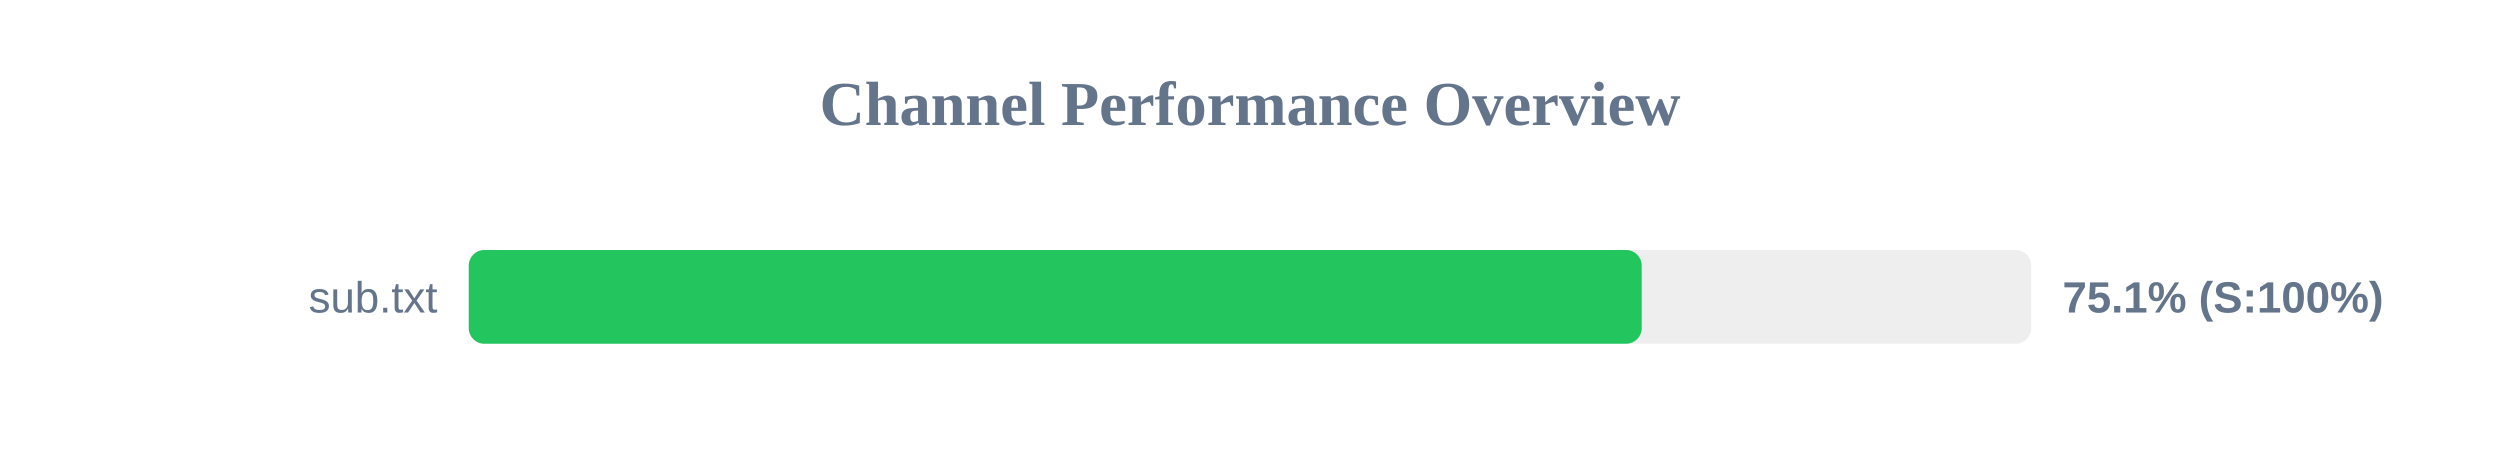
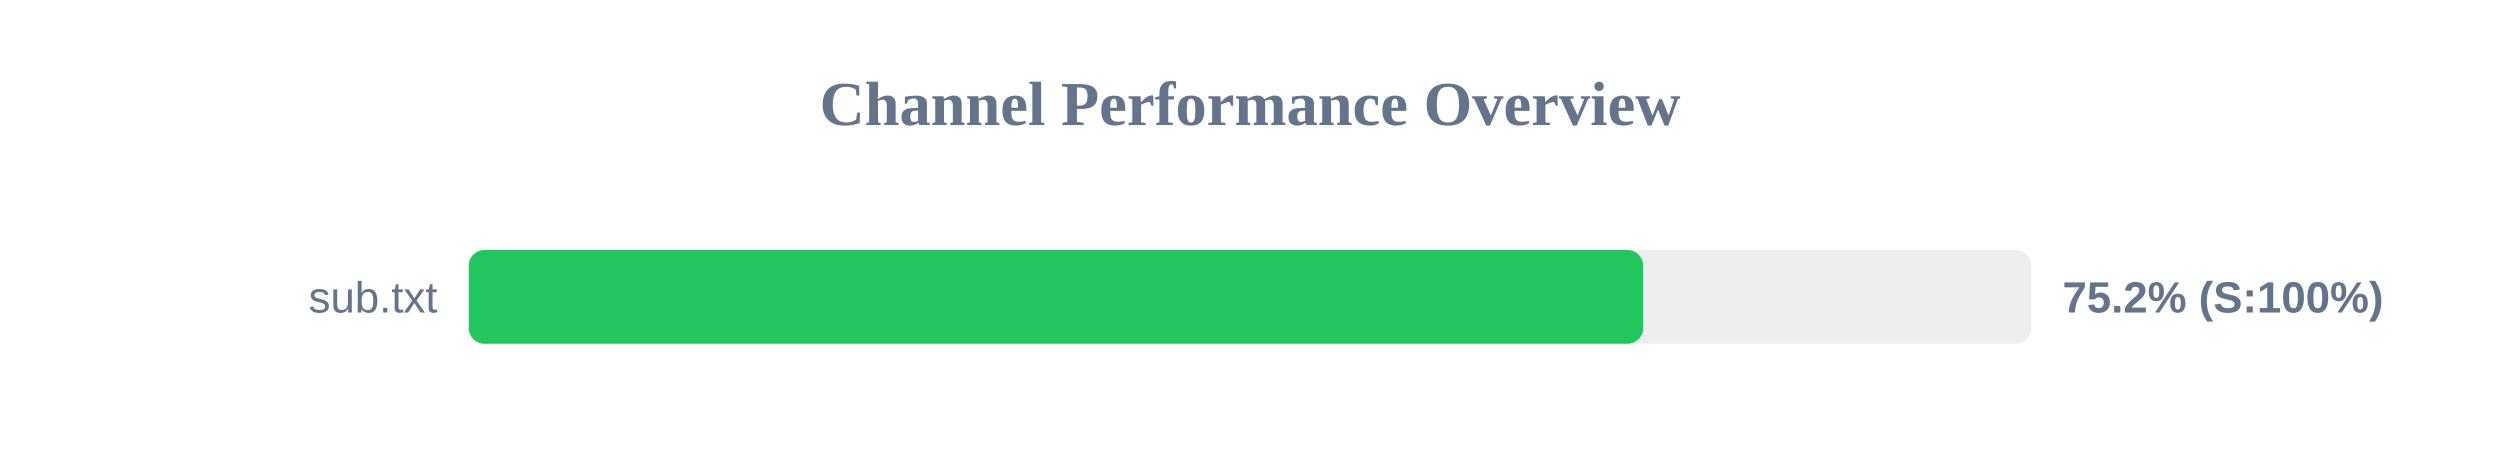
<svg xmlns="http://www.w3.org/2000/svg" width="800" height="150" version="1.1">
  <style>
        .row { font: 14px Arial; fill: #64748b; }
        .score { font: bold 14px Arial; fill: #64748b; }
    </style>
  <text x="400" y="40" text-anchor="middle" font-size="20px" font-weight="bold" fill="#64748b">Channel Performance Overview</text>
  <rect x="150" y="80" width="500" height="30" fill="#eee" rx="5" />
-   <rect x="150" y="80" width="375.35" height="30" fill="#22c55e" rx="5" />
+   <rect x="150" y="80" width="375.8" height="30" fill="#22c55e" rx="5" />
  <text x="140" y="100" text-anchor="end" class="row">sub.txt</text>
-   <text x="660" y="100" text-anchor="start" class="score">75.1% (S:100%)</text>
+   <text x="660" y="100" text-anchor="start" class="score">75.2% (S:100%)</text>
</svg>
